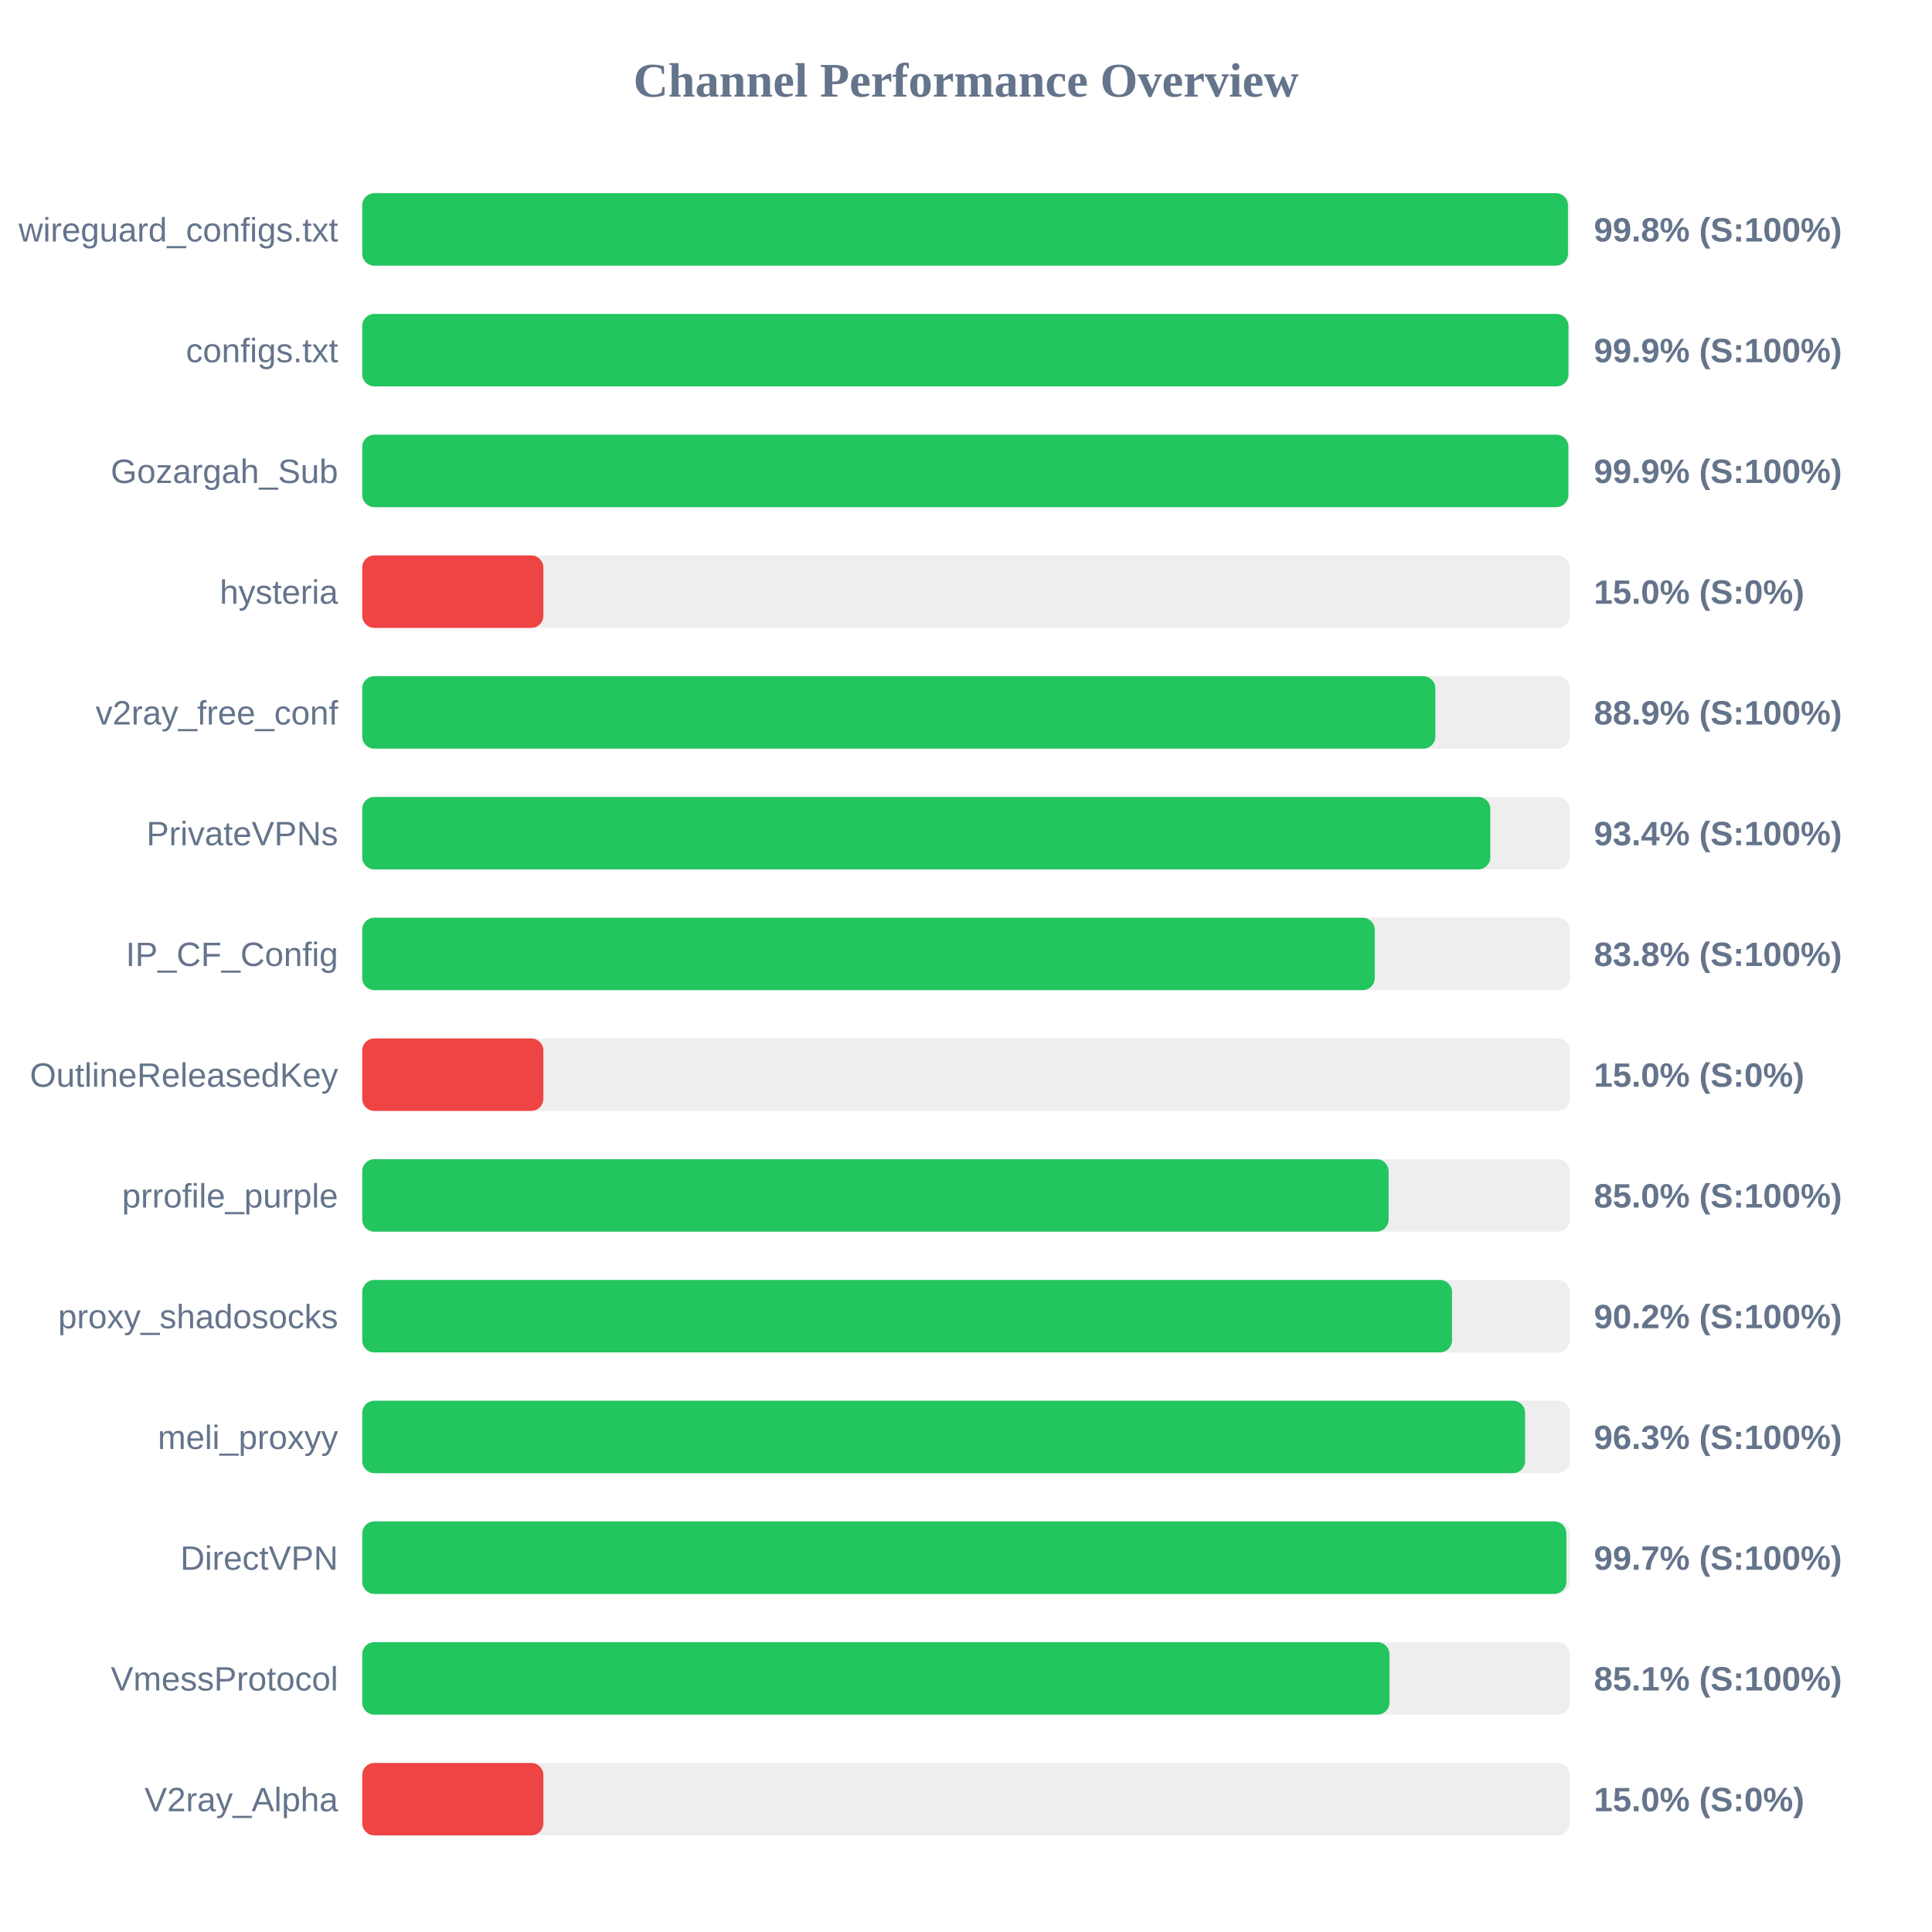
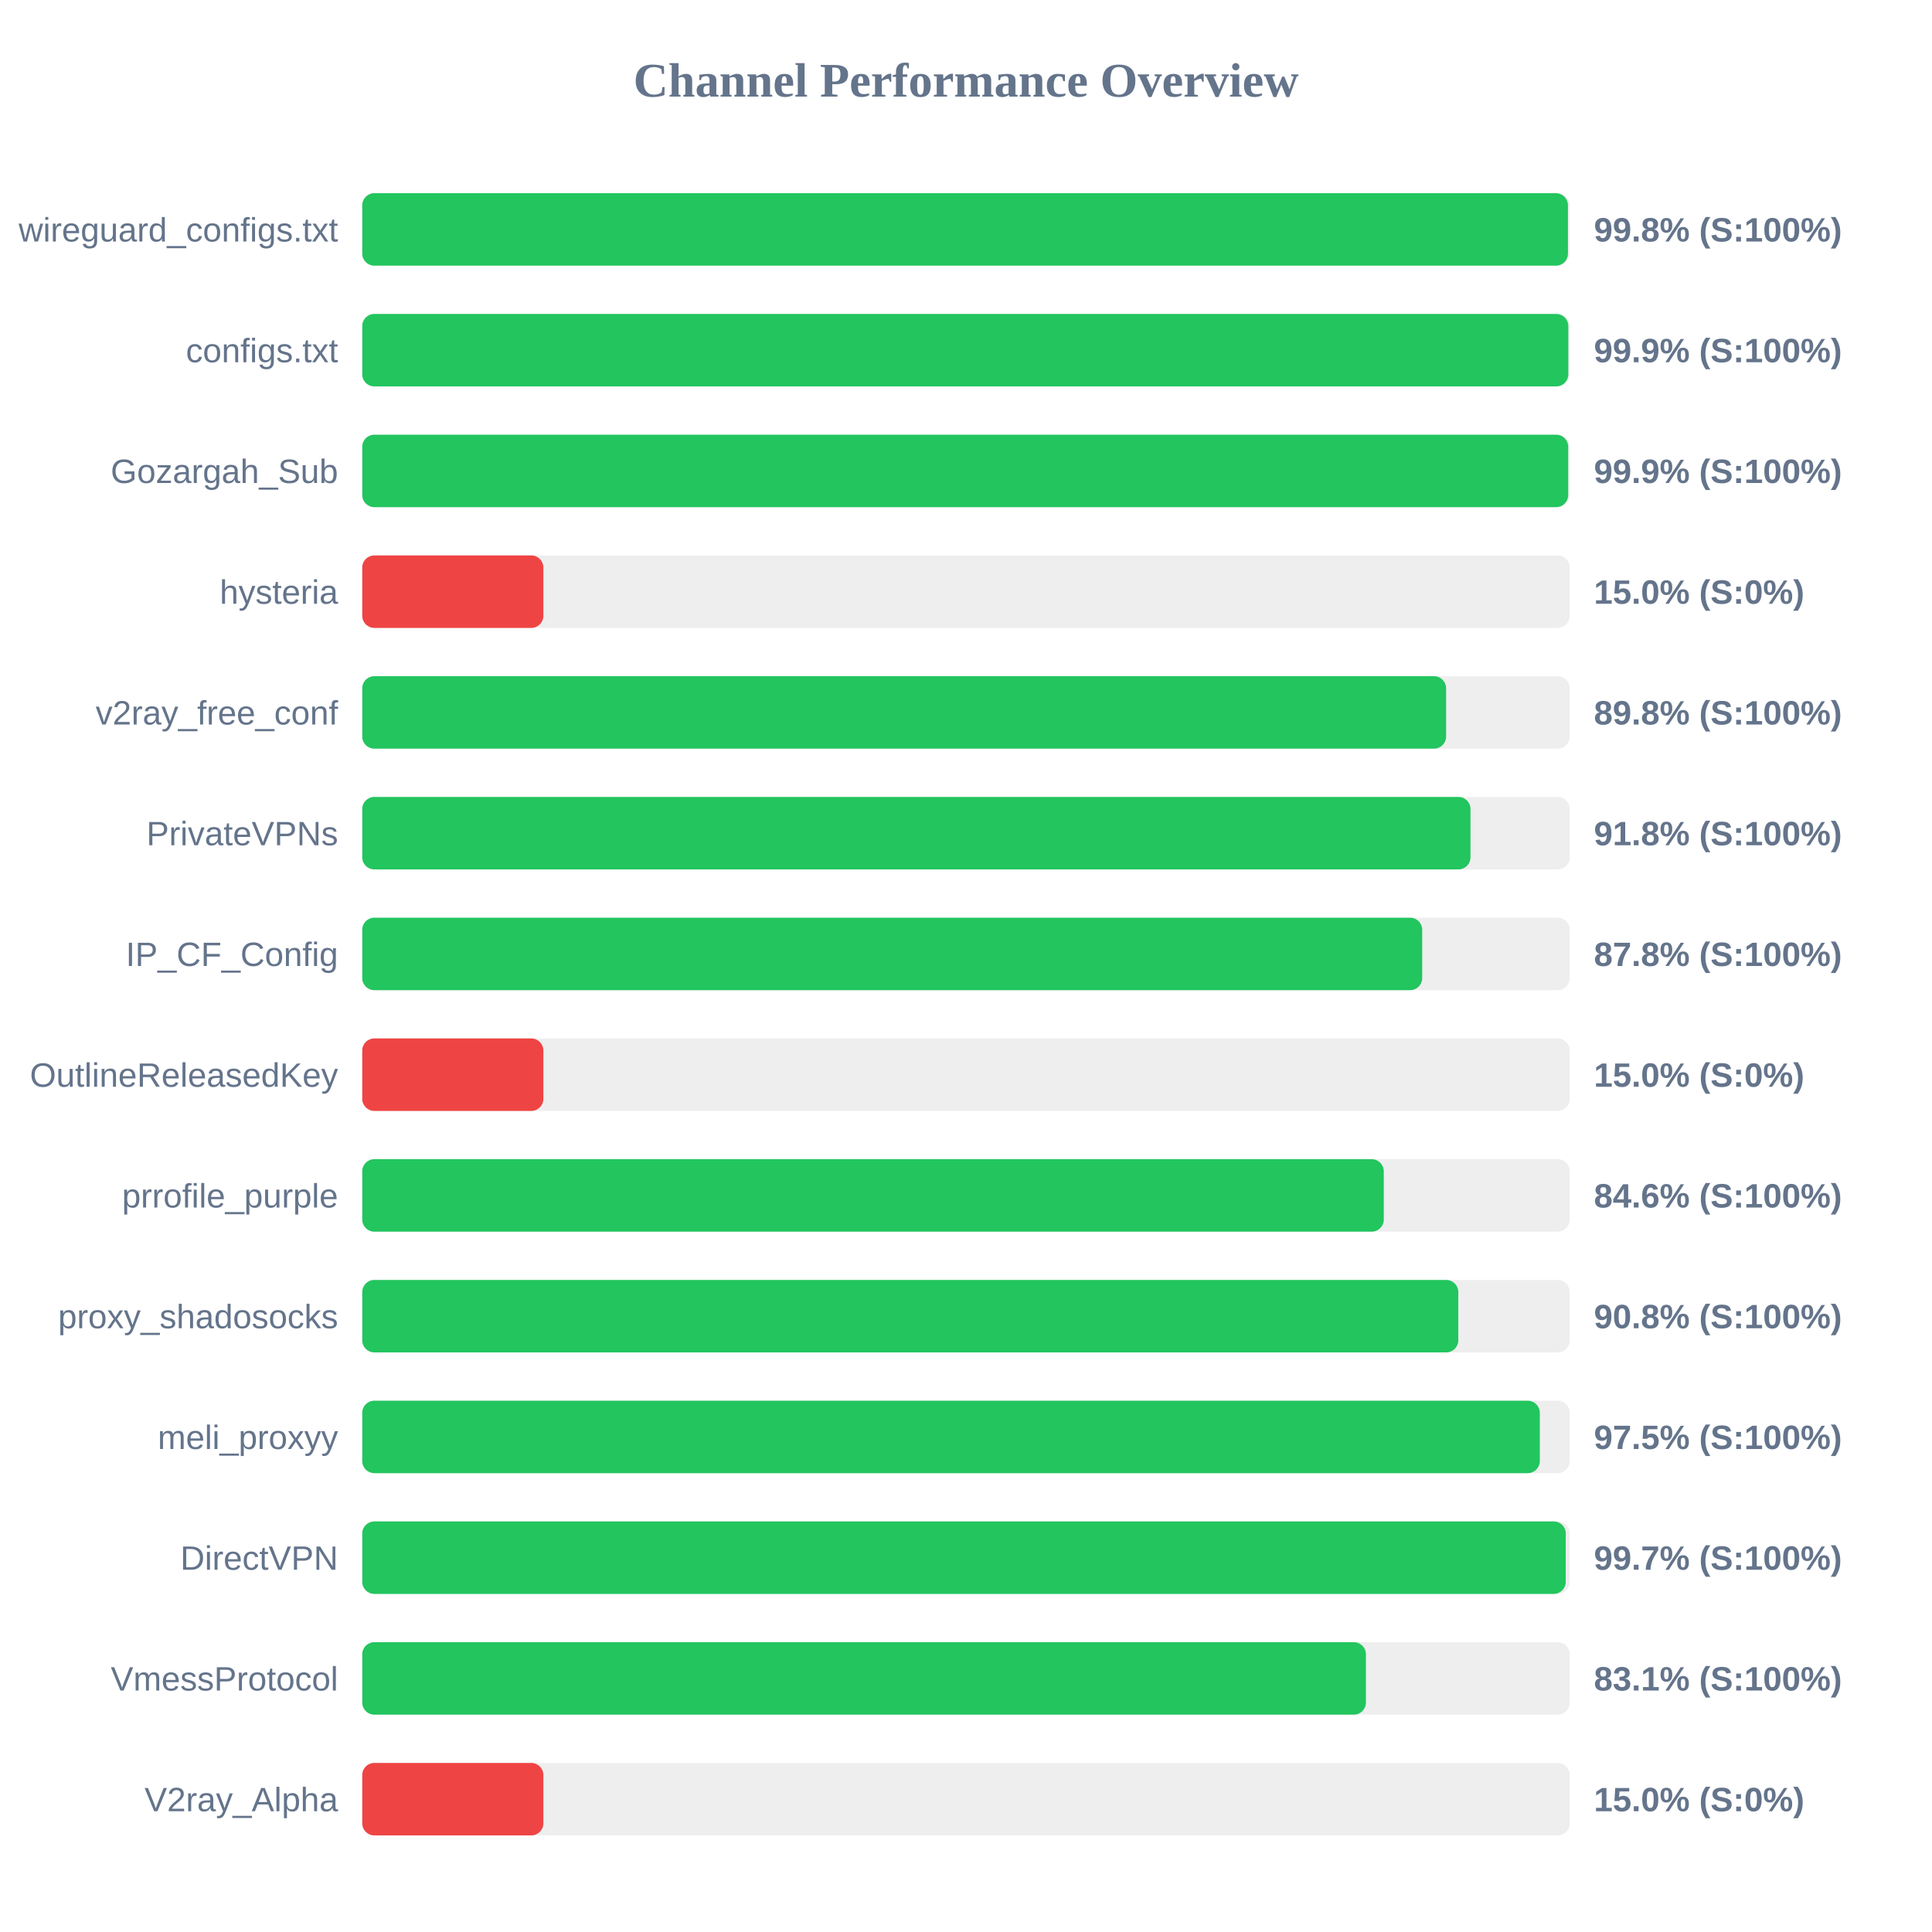
<svg xmlns="http://www.w3.org/2000/svg" width="800" height="800" version="1.1">
  <style>
        .row { font: 14px Arial; fill: #64748b; }
        .score { font: bold 14px Arial; fill: #64748b; }
    </style>
  <text x="400" y="40" text-anchor="middle" font-size="20px" font-weight="bold" fill="#64748b">Channel Performance Overview</text>
  <rect x="150" y="80" width="500" height="30" fill="#eee" rx="5" />
  <rect x="150" y="80" width="499.25" height="30" fill="#22c55e" rx="5" />
  <text x="140" y="100" text-anchor="end" class="row">wireguard_configs.txt</text>
  <text x="660" y="100" text-anchor="start" class="score">99.8% (S:100%)</text>
  <rect x="150" y="130" width="500" height="30" fill="#eee" rx="5" />
-   <rect x="150" y="130" width="499.45" height="30" fill="#22c55e" rx="5" />
+   <rect x="150" y="130" width="499.4" height="30" fill="#22c55e" rx="5" />
  <text x="140" y="150" text-anchor="end" class="row">configs.txt</text>
  <text x="660" y="150" text-anchor="start" class="score">99.9% (S:100%)</text>
  <rect x="150" y="180" width="500" height="30" fill="#eee" rx="5" />
-   <rect x="150" y="180" width="499.4" height="30" fill="#22c55e" rx="5" />
+   <rect x="150" y="180" width="499.35" height="30" fill="#22c55e" rx="5" />
  <text x="140" y="200" text-anchor="end" class="row">Gozargah_Sub</text>
  <text x="660" y="200" text-anchor="start" class="score">99.9% (S:100%)</text>
  <rect x="150" y="230" width="500" height="30" fill="#eee" rx="5" />
  <rect x="150" y="230" width="75.0" height="30" fill="#ef4444" rx="5" />
  <text x="140" y="250" text-anchor="end" class="row">hysteria</text>
  <text x="660" y="250" text-anchor="start" class="score">15.0% (S:0%)</text>
  <rect x="150" y="280" width="500" height="30" fill="#eee" rx="5" />
-   <rect x="150" y="280" width="444.35" height="30" fill="#22c55e" rx="5" />
+   <rect x="150" y="280" width="448.8" height="30" fill="#22c55e" rx="5" />
  <text x="140" y="300" text-anchor="end" class="row">v2ray_free_conf</text>
-   <text x="660" y="300" text-anchor="start" class="score">88.9% (S:100%)</text>
+   <text x="660" y="300" text-anchor="start" class="score">89.8% (S:100%)</text>
  <rect x="150" y="330" width="500" height="30" fill="#eee" rx="5" />
-   <rect x="150" y="330" width="467.1" height="30" fill="#22c55e" rx="5" />
+   <rect x="150" y="330" width="458.9" height="30" fill="#22c55e" rx="5" />
  <text x="140" y="350" text-anchor="end" class="row">PrivateVPNs</text>
-   <text x="660" y="350" text-anchor="start" class="score">93.4% (S:100%)</text>
+   <text x="660" y="350" text-anchor="start" class="score">91.8% (S:100%)</text>
  <rect x="150" y="380" width="500" height="30" fill="#eee" rx="5" />
-   <rect x="150" y="380" width="419.25" height="30" fill="#22c55e" rx="5" />
+   <rect x="150" y="380" width="438.9" height="30" fill="#22c55e" rx="5" />
  <text x="140" y="400" text-anchor="end" class="row">IP_CF_Config</text>
-   <text x="660" y="400" text-anchor="start" class="score">83.8% (S:100%)</text>
+   <text x="660" y="400" text-anchor="start" class="score">87.8% (S:100%)</text>
  <rect x="150" y="430" width="500" height="30" fill="#eee" rx="5" />
  <rect x="150" y="430" width="75.0" height="30" fill="#ef4444" rx="5" />
  <text x="140" y="450" text-anchor="end" class="row">OutlineReleasedKey</text>
  <text x="660" y="450" text-anchor="start" class="score">15.0% (S:0%)</text>
  <rect x="150" y="480" width="500" height="30" fill="#eee" rx="5" />
-   <rect x="150" y="480" width="425.0" height="30" fill="#22c55e" rx="5" />
+   <rect x="150" y="480" width="423.0" height="30" fill="#22c55e" rx="5" />
  <text x="140" y="500" text-anchor="end" class="row">prrofile_purple</text>
-   <text x="660" y="500" text-anchor="start" class="score">85.0% (S:100%)</text>
+   <text x="660" y="500" text-anchor="start" class="score">84.6% (S:100%)</text>
  <rect x="150" y="530" width="500" height="30" fill="#eee" rx="5" />
-   <rect x="150" y="530" width="451.25" height="30" fill="#22c55e" rx="5" />
+   <rect x="150" y="530" width="453.85" height="30" fill="#22c55e" rx="5" />
  <text x="140" y="550" text-anchor="end" class="row">proxy_shadosocks</text>
-   <text x="660" y="550" text-anchor="start" class="score">90.2% (S:100%)</text>
+   <text x="660" y="550" text-anchor="start" class="score">90.8% (S:100%)</text>
  <rect x="150" y="580" width="500" height="30" fill="#eee" rx="5" />
-   <rect x="150" y="580" width="481.5" height="30" fill="#22c55e" rx="5" />
+   <rect x="150" y="580" width="487.6" height="30" fill="#22c55e" rx="5" />
  <text x="140" y="600" text-anchor="end" class="row">meli_proxyy</text>
-   <text x="660" y="600" text-anchor="start" class="score">96.3% (S:100%)</text>
+   <text x="660" y="600" text-anchor="start" class="score">97.5% (S:100%)</text>
  <rect x="150" y="630" width="500" height="30" fill="#eee" rx="5" />
-   <rect x="150" y="630" width="498.6" height="30" fill="#22c55e" rx="5" />
+   <rect x="150" y="630" width="498.35" height="30" fill="#22c55e" rx="5" />
  <text x="140" y="650" text-anchor="end" class="row">DirectVPN</text>
  <text x="660" y="650" text-anchor="start" class="score">99.7% (S:100%)</text>
  <rect x="150" y="680" width="500" height="30" fill="#eee" rx="5" />
-   <rect x="150" y="680" width="425.35" height="30" fill="#22c55e" rx="5" />
+   <rect x="150" y="680" width="415.6" height="30" fill="#22c55e" rx="5" />
  <text x="140" y="700" text-anchor="end" class="row">VmessProtocol</text>
-   <text x="660" y="700" text-anchor="start" class="score">85.1% (S:100%)</text>
+   <text x="660" y="700" text-anchor="start" class="score">83.1% (S:100%)</text>
  <rect x="150" y="730" width="500" height="30" fill="#eee" rx="5" />
  <rect x="150" y="730" width="75.0" height="30" fill="#ef4444" rx="5" />
  <text x="140" y="750" text-anchor="end" class="row">V2ray_Alpha</text>
  <text x="660" y="750" text-anchor="start" class="score">15.0% (S:0%)</text>
</svg>
